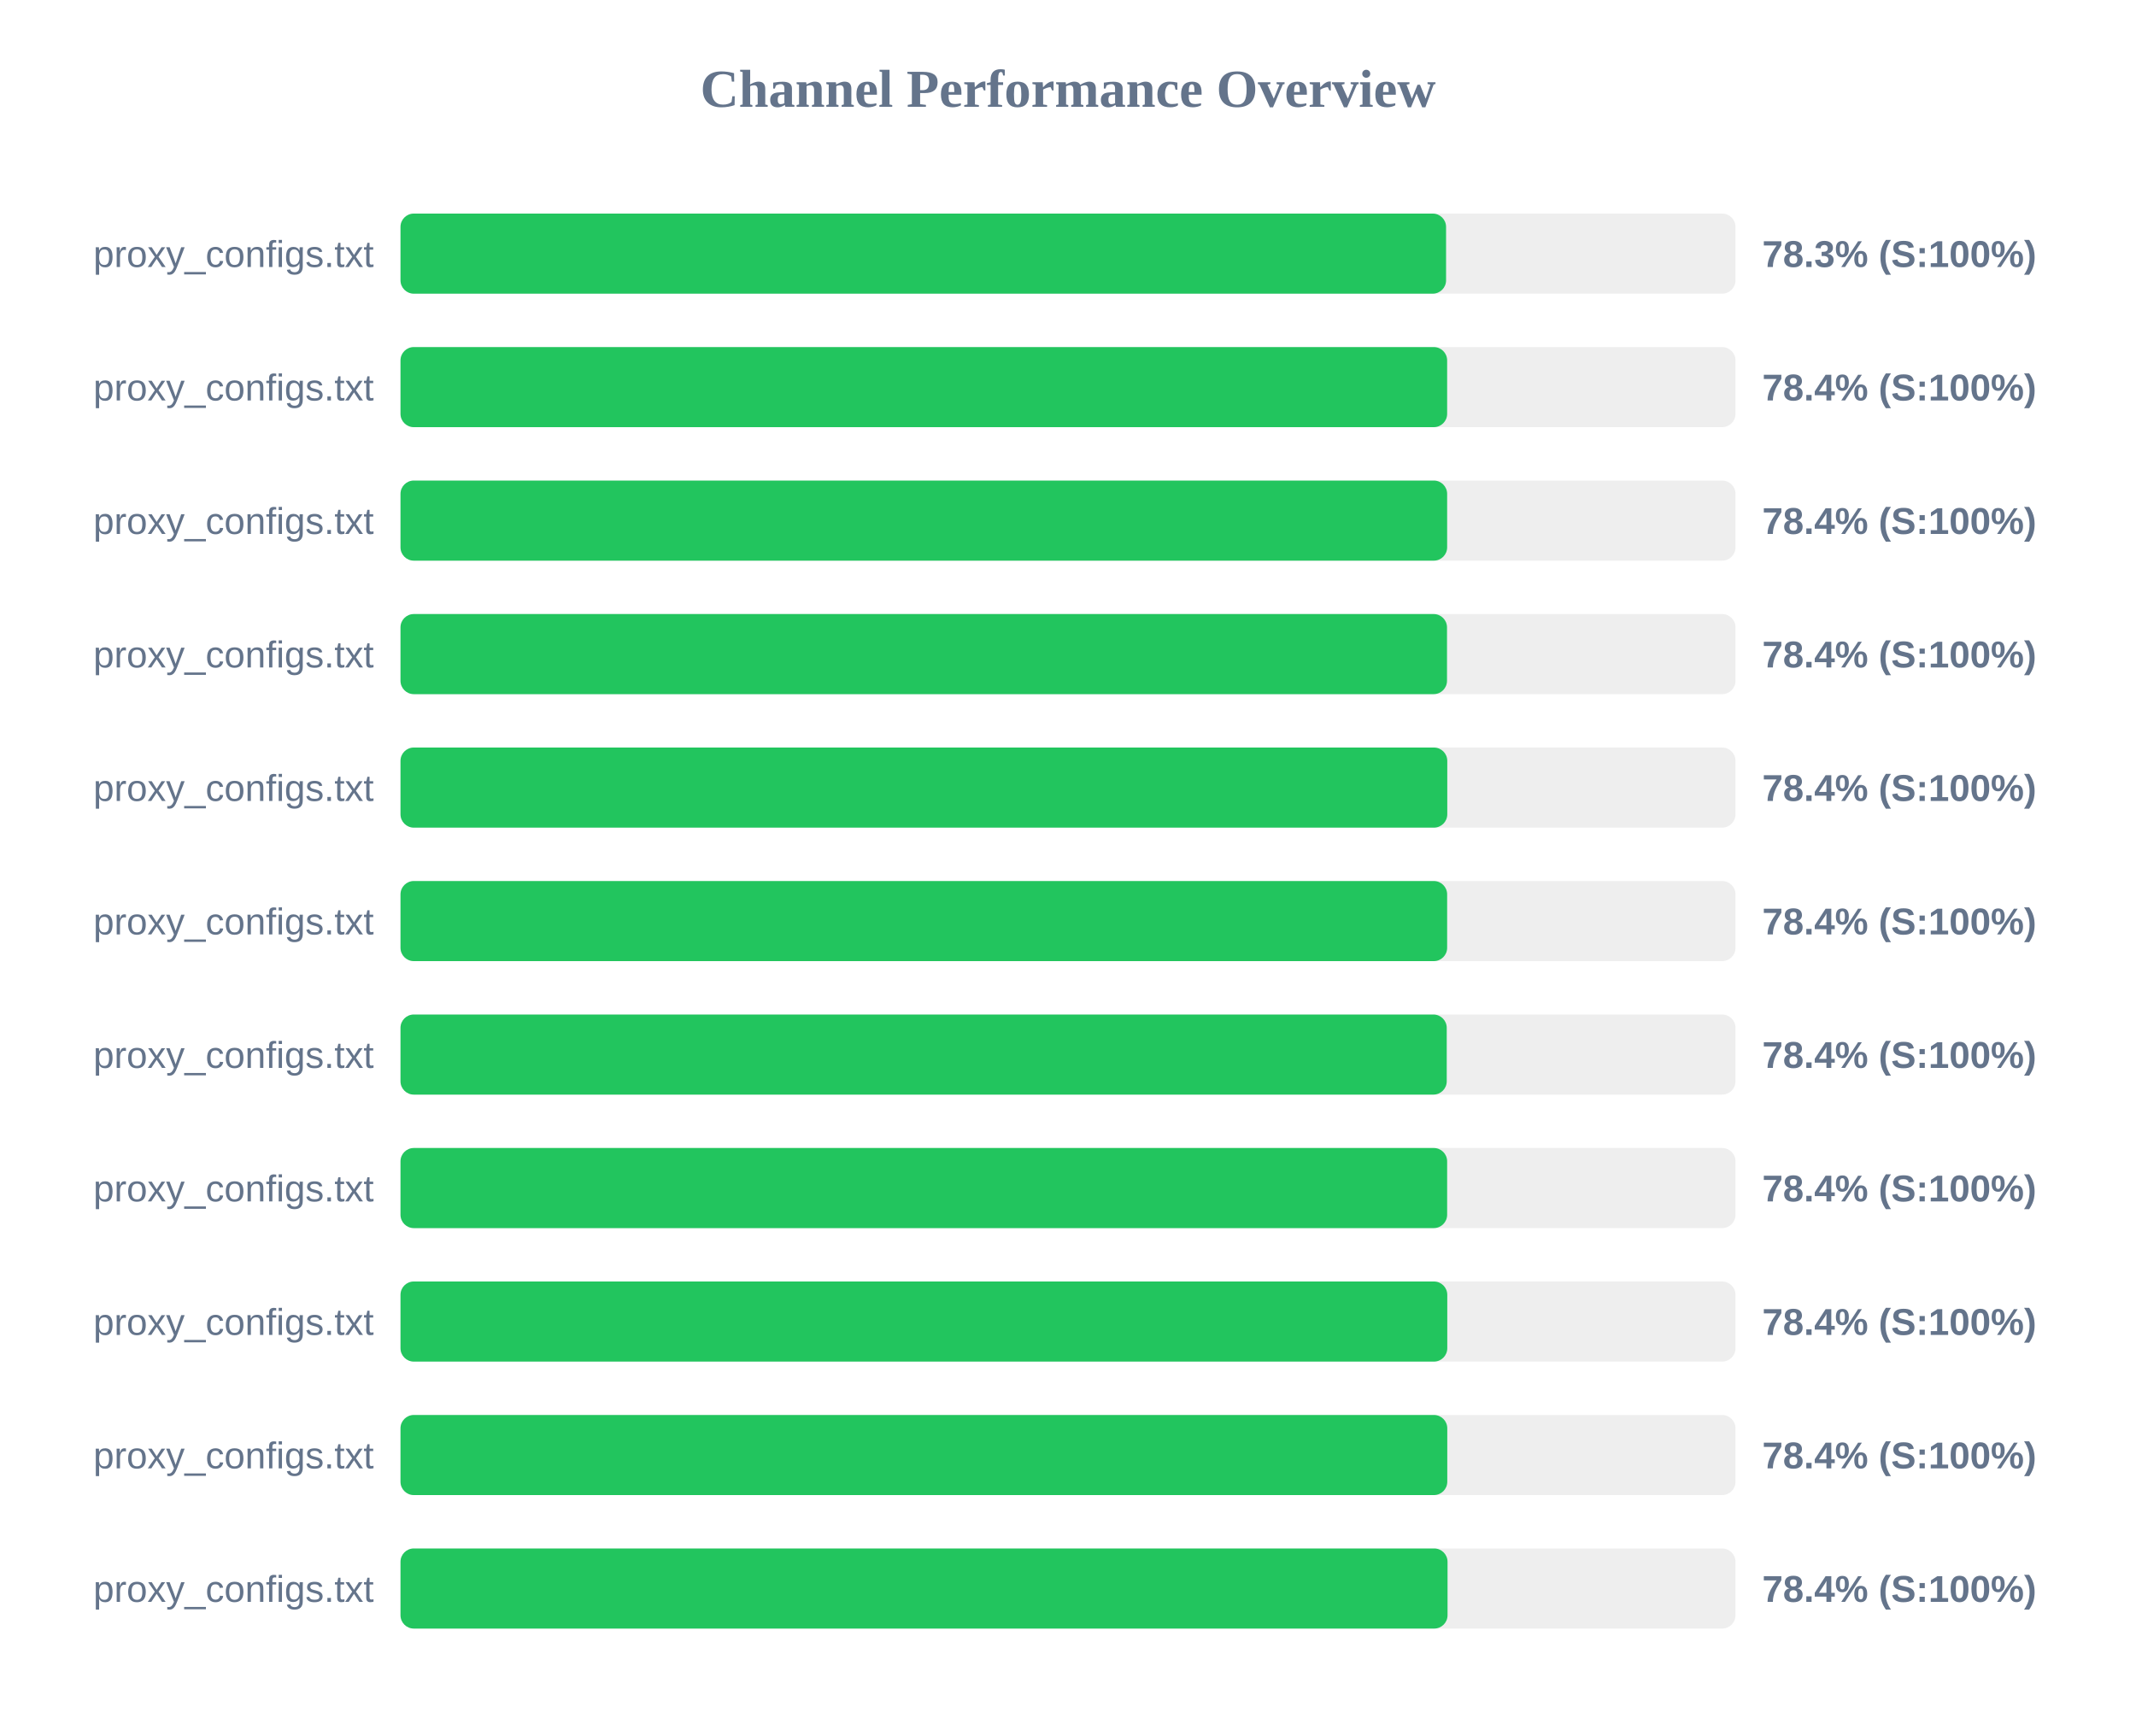
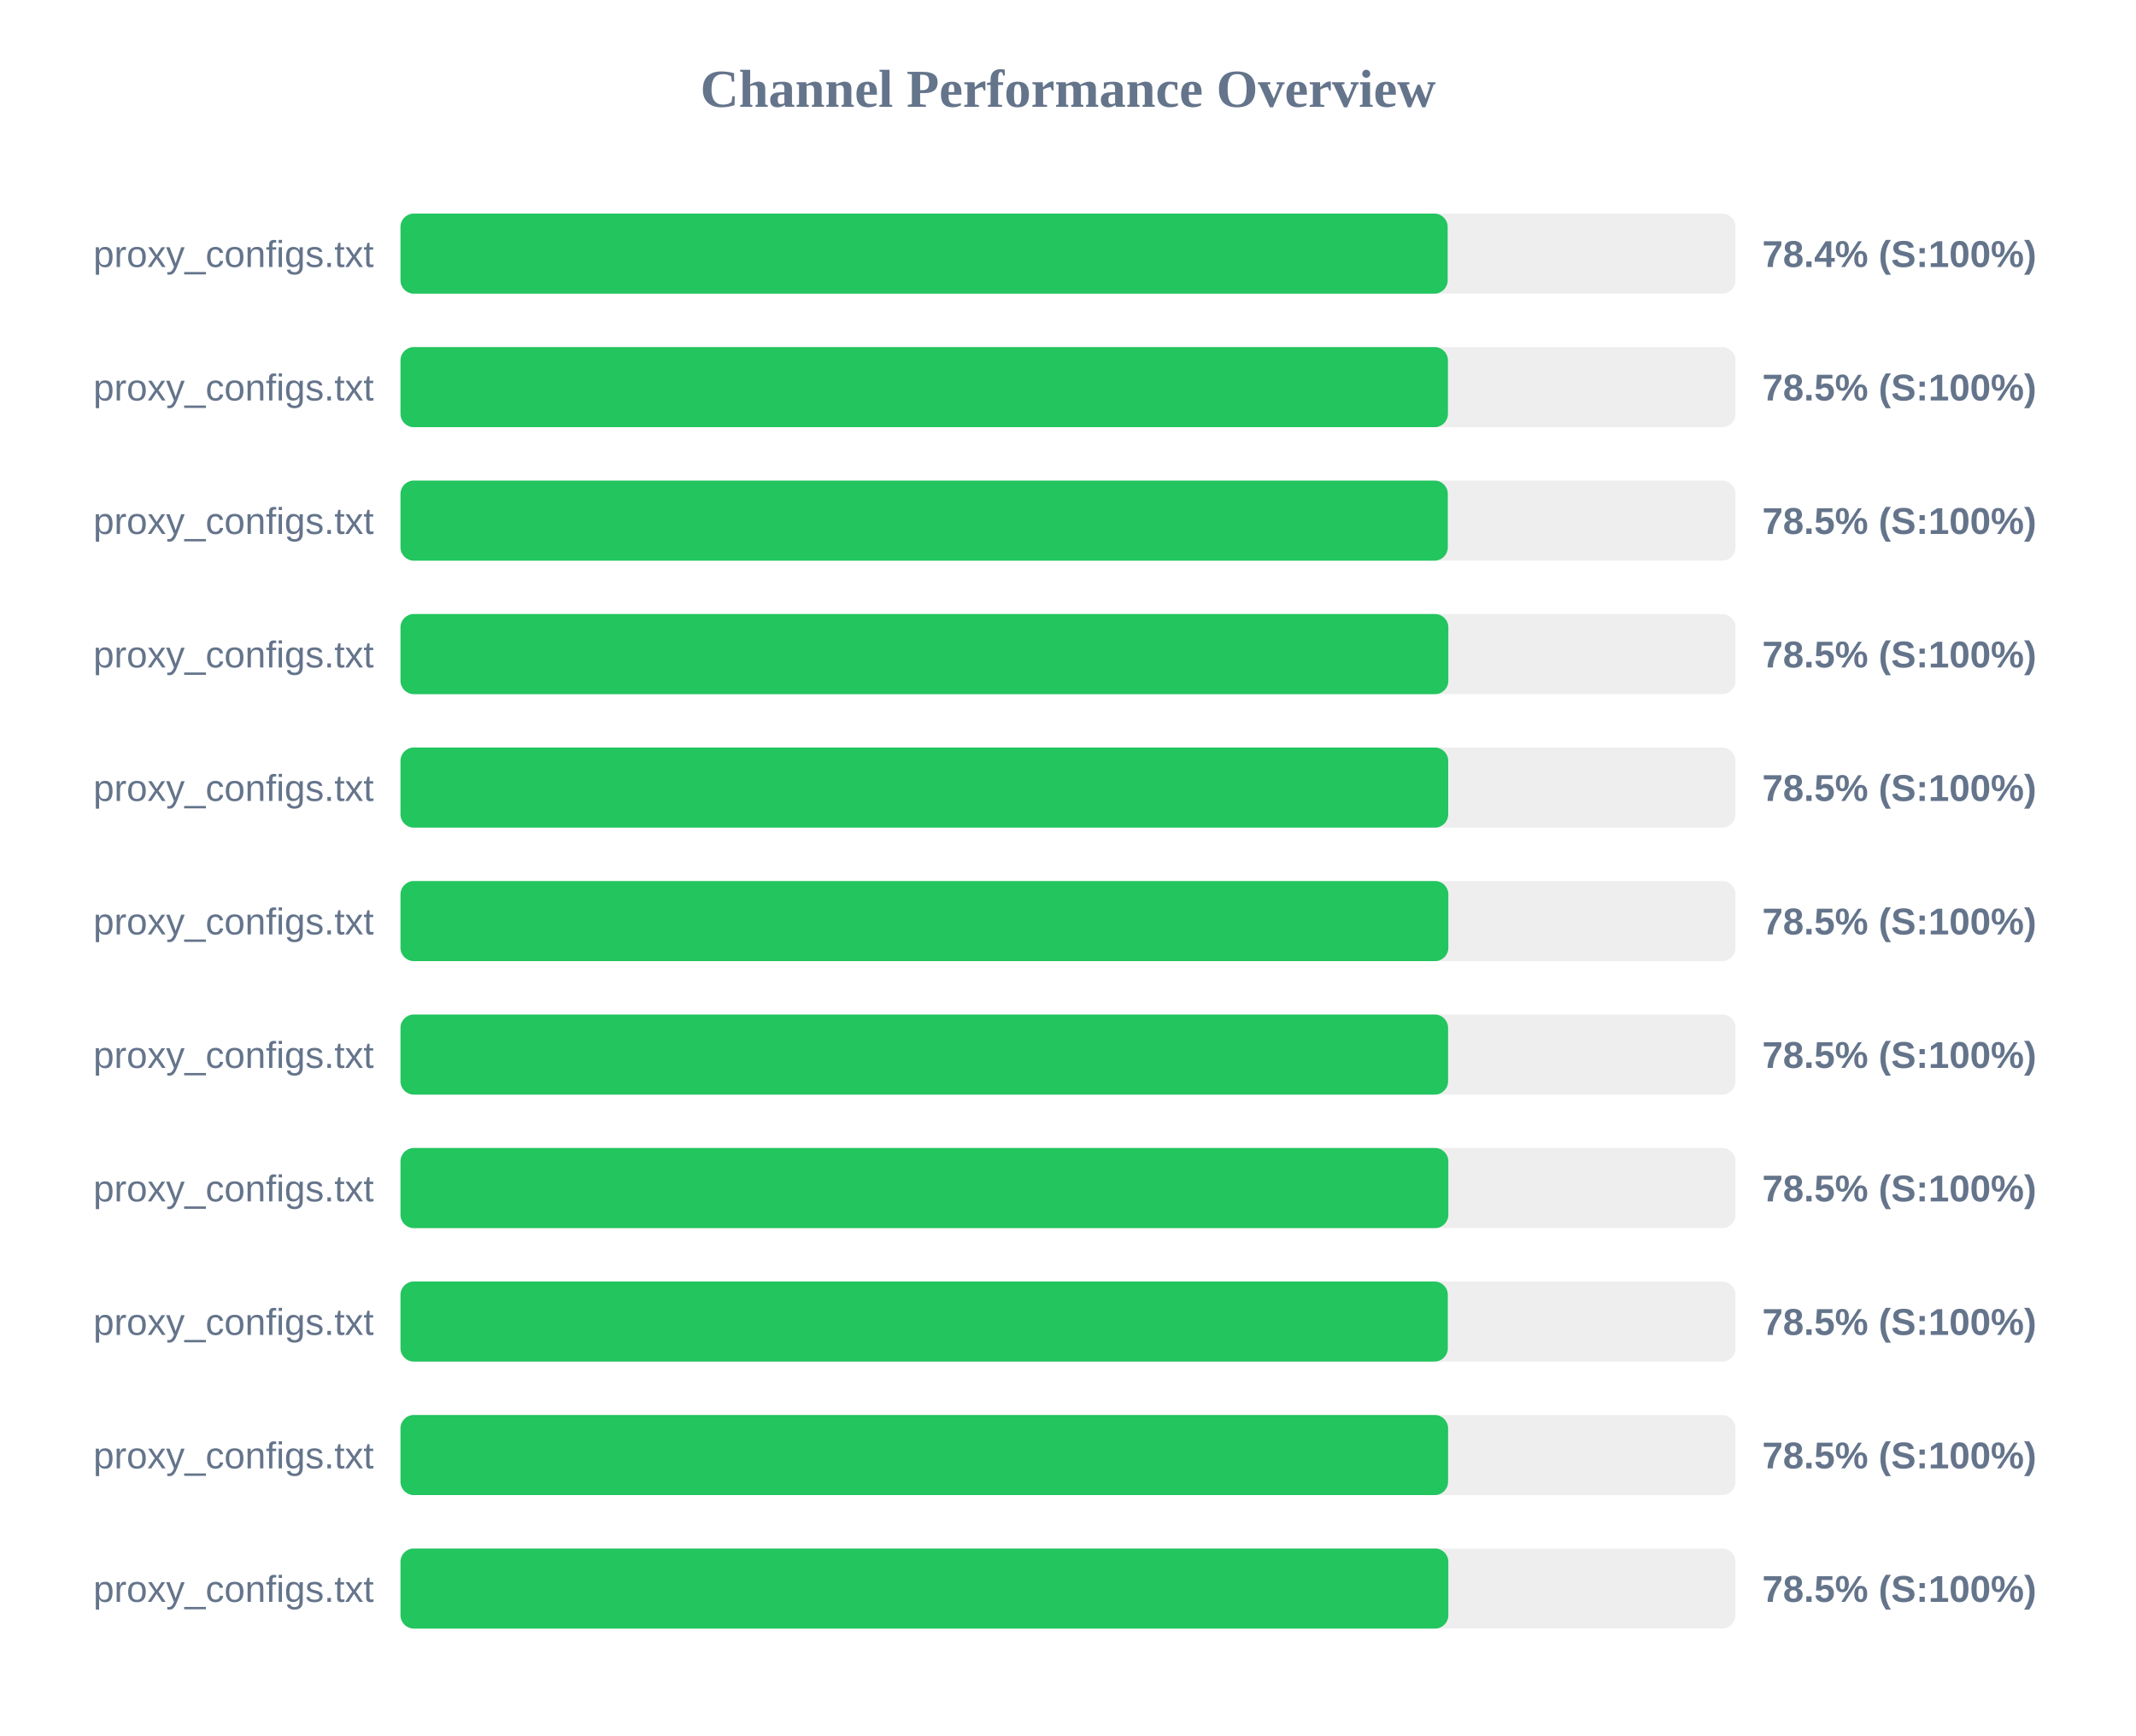
<svg xmlns="http://www.w3.org/2000/svg" width="800" height="650" version="1.1">
  <style>
        .row { font: 14px Arial; fill: #64748b; }
        .score { font: bold 14px Arial; fill: #64748b; }
    </style>
  <text x="400" y="40" text-anchor="middle" font-size="20px" font-weight="bold" fill="#64748b">Channel Performance Overview</text>
  <rect x="150" y="80" width="500" height="30" fill="#eee" rx="5" />
-   <rect x="150" y="80" width="391.6" height="30" fill="#22c55e" rx="5" />
+   <rect x="150" y="80" width="392.2" height="30" fill="#22c55e" rx="5" />
  <text x="140" y="100" text-anchor="end" class="row">proxy_configs.txt</text>
-   <text x="660" y="100" text-anchor="start" class="score">78.3% (S:100%)</text>
+   <text x="660" y="100" text-anchor="start" class="score">78.4% (S:100%)</text>
  <rect x="150" y="130" width="500" height="30" fill="#eee" rx="5" />
-   <rect x="150" y="130" width="392.0" height="30" fill="#22c55e" rx="5" />
+   <rect x="150" y="130" width="392.3" height="30" fill="#22c55e" rx="5" />
  <text x="140" y="150" text-anchor="end" class="row">proxy_configs.txt</text>
-   <text x="660" y="150" text-anchor="start" class="score">78.4% (S:100%)</text>
+   <text x="660" y="150" text-anchor="start" class="score">78.5% (S:100%)</text>
  <rect x="150" y="180" width="500" height="30" fill="#eee" rx="5" />
-   <rect x="150" y="180" width="392.0" height="30" fill="#22c55e" rx="5" />
+   <rect x="150" y="180" width="392.25" height="30" fill="#22c55e" rx="5" />
  <text x="140" y="200" text-anchor="end" class="row">proxy_configs.txt</text>
-   <text x="660" y="200" text-anchor="start" class="score">78.4% (S:100%)</text>
+   <text x="660" y="200" text-anchor="start" class="score">78.5% (S:100%)</text>
  <rect x="150" y="230" width="500" height="30" fill="#eee" rx="5" />
-   <rect x="150" y="230" width="391.95" height="30" fill="#22c55e" rx="5" />
+   <rect x="150" y="230" width="392.45" height="30" fill="#22c55e" rx="5" />
  <text x="140" y="250" text-anchor="end" class="row">proxy_configs.txt</text>
-   <text x="660" y="250" text-anchor="start" class="score">78.4% (S:100%)</text>
+   <text x="660" y="250" text-anchor="start" class="score">78.5% (S:100%)</text>
  <rect x="150" y="280" width="500" height="30" fill="#eee" rx="5" />
-   <rect x="150" y="280" width="392.05" height="30" fill="#22c55e" rx="5" />
+   <rect x="150" y="280" width="392.4" height="30" fill="#22c55e" rx="5" />
  <text x="140" y="300" text-anchor="end" class="row">proxy_configs.txt</text>
-   <text x="660" y="300" text-anchor="start" class="score">78.4% (S:100%)</text>
+   <text x="660" y="300" text-anchor="start" class="score">78.5% (S:100%)</text>
  <rect x="150" y="330" width="500" height="30" fill="#eee" rx="5" />
-   <rect x="150" y="330" width="392.0" height="30" fill="#22c55e" rx="5" />
+   <rect x="150" y="330" width="392.45" height="30" fill="#22c55e" rx="5" />
  <text x="140" y="350" text-anchor="end" class="row">proxy_configs.txt</text>
-   <text x="660" y="350" text-anchor="start" class="score">78.4% (S:100%)</text>
+   <text x="660" y="350" text-anchor="start" class="score">78.5% (S:100%)</text>
  <rect x="150" y="380" width="500" height="30" fill="#eee" rx="5" />
-   <rect x="150" y="380" width="391.85" height="30" fill="#22c55e" rx="5" />
+   <rect x="150" y="380" width="392.35" height="30" fill="#22c55e" rx="5" />
  <text x="140" y="400" text-anchor="end" class="row">proxy_configs.txt</text>
-   <text x="660" y="400" text-anchor="start" class="score">78.4% (S:100%)</text>
+   <text x="660" y="400" text-anchor="start" class="score">78.5% (S:100%)</text>
  <rect x="150" y="430" width="500" height="30" fill="#eee" rx="5" />
-   <rect x="150" y="430" width="392.0" height="30" fill="#22c55e" rx="5" />
+   <rect x="150" y="430" width="392.45" height="30" fill="#22c55e" rx="5" />
  <text x="140" y="450" text-anchor="end" class="row">proxy_configs.txt</text>
-   <text x="660" y="450" text-anchor="start" class="score">78.4% (S:100%)</text>
+   <text x="660" y="450" text-anchor="start" class="score">78.5% (S:100%)</text>
  <rect x="150" y="480" width="500" height="30" fill="#eee" rx="5" />
-   <rect x="150" y="480" width="392.05" height="30" fill="#22c55e" rx="5" />
+   <rect x="150" y="480" width="392.25" height="30" fill="#22c55e" rx="5" />
  <text x="140" y="500" text-anchor="end" class="row">proxy_configs.txt</text>
-   <text x="660" y="500" text-anchor="start" class="score">78.4% (S:100%)</text>
+   <text x="660" y="500" text-anchor="start" class="score">78.5% (S:100%)</text>
  <rect x="150" y="530" width="500" height="30" fill="#eee" rx="5" />
-   <rect x="150" y="530" width="392.05" height="30" fill="#22c55e" rx="5" />
+   <rect x="150" y="530" width="392.35" height="30" fill="#22c55e" rx="5" />
  <text x="140" y="550" text-anchor="end" class="row">proxy_configs.txt</text>
-   <text x="660" y="550" text-anchor="start" class="score">78.4% (S:100%)</text>
+   <text x="660" y="550" text-anchor="start" class="score">78.5% (S:100%)</text>
  <rect x="150" y="580" width="500" height="30" fill="#eee" rx="5" />
-   <rect x="150" y="580" width="392.15" height="30" fill="#22c55e" rx="5" />
+   <rect x="150" y="580" width="392.45" height="30" fill="#22c55e" rx="5" />
  <text x="140" y="600" text-anchor="end" class="row">proxy_configs.txt</text>
-   <text x="660" y="600" text-anchor="start" class="score">78.4% (S:100%)</text>
+   <text x="660" y="600" text-anchor="start" class="score">78.5% (S:100%)</text>
</svg>
